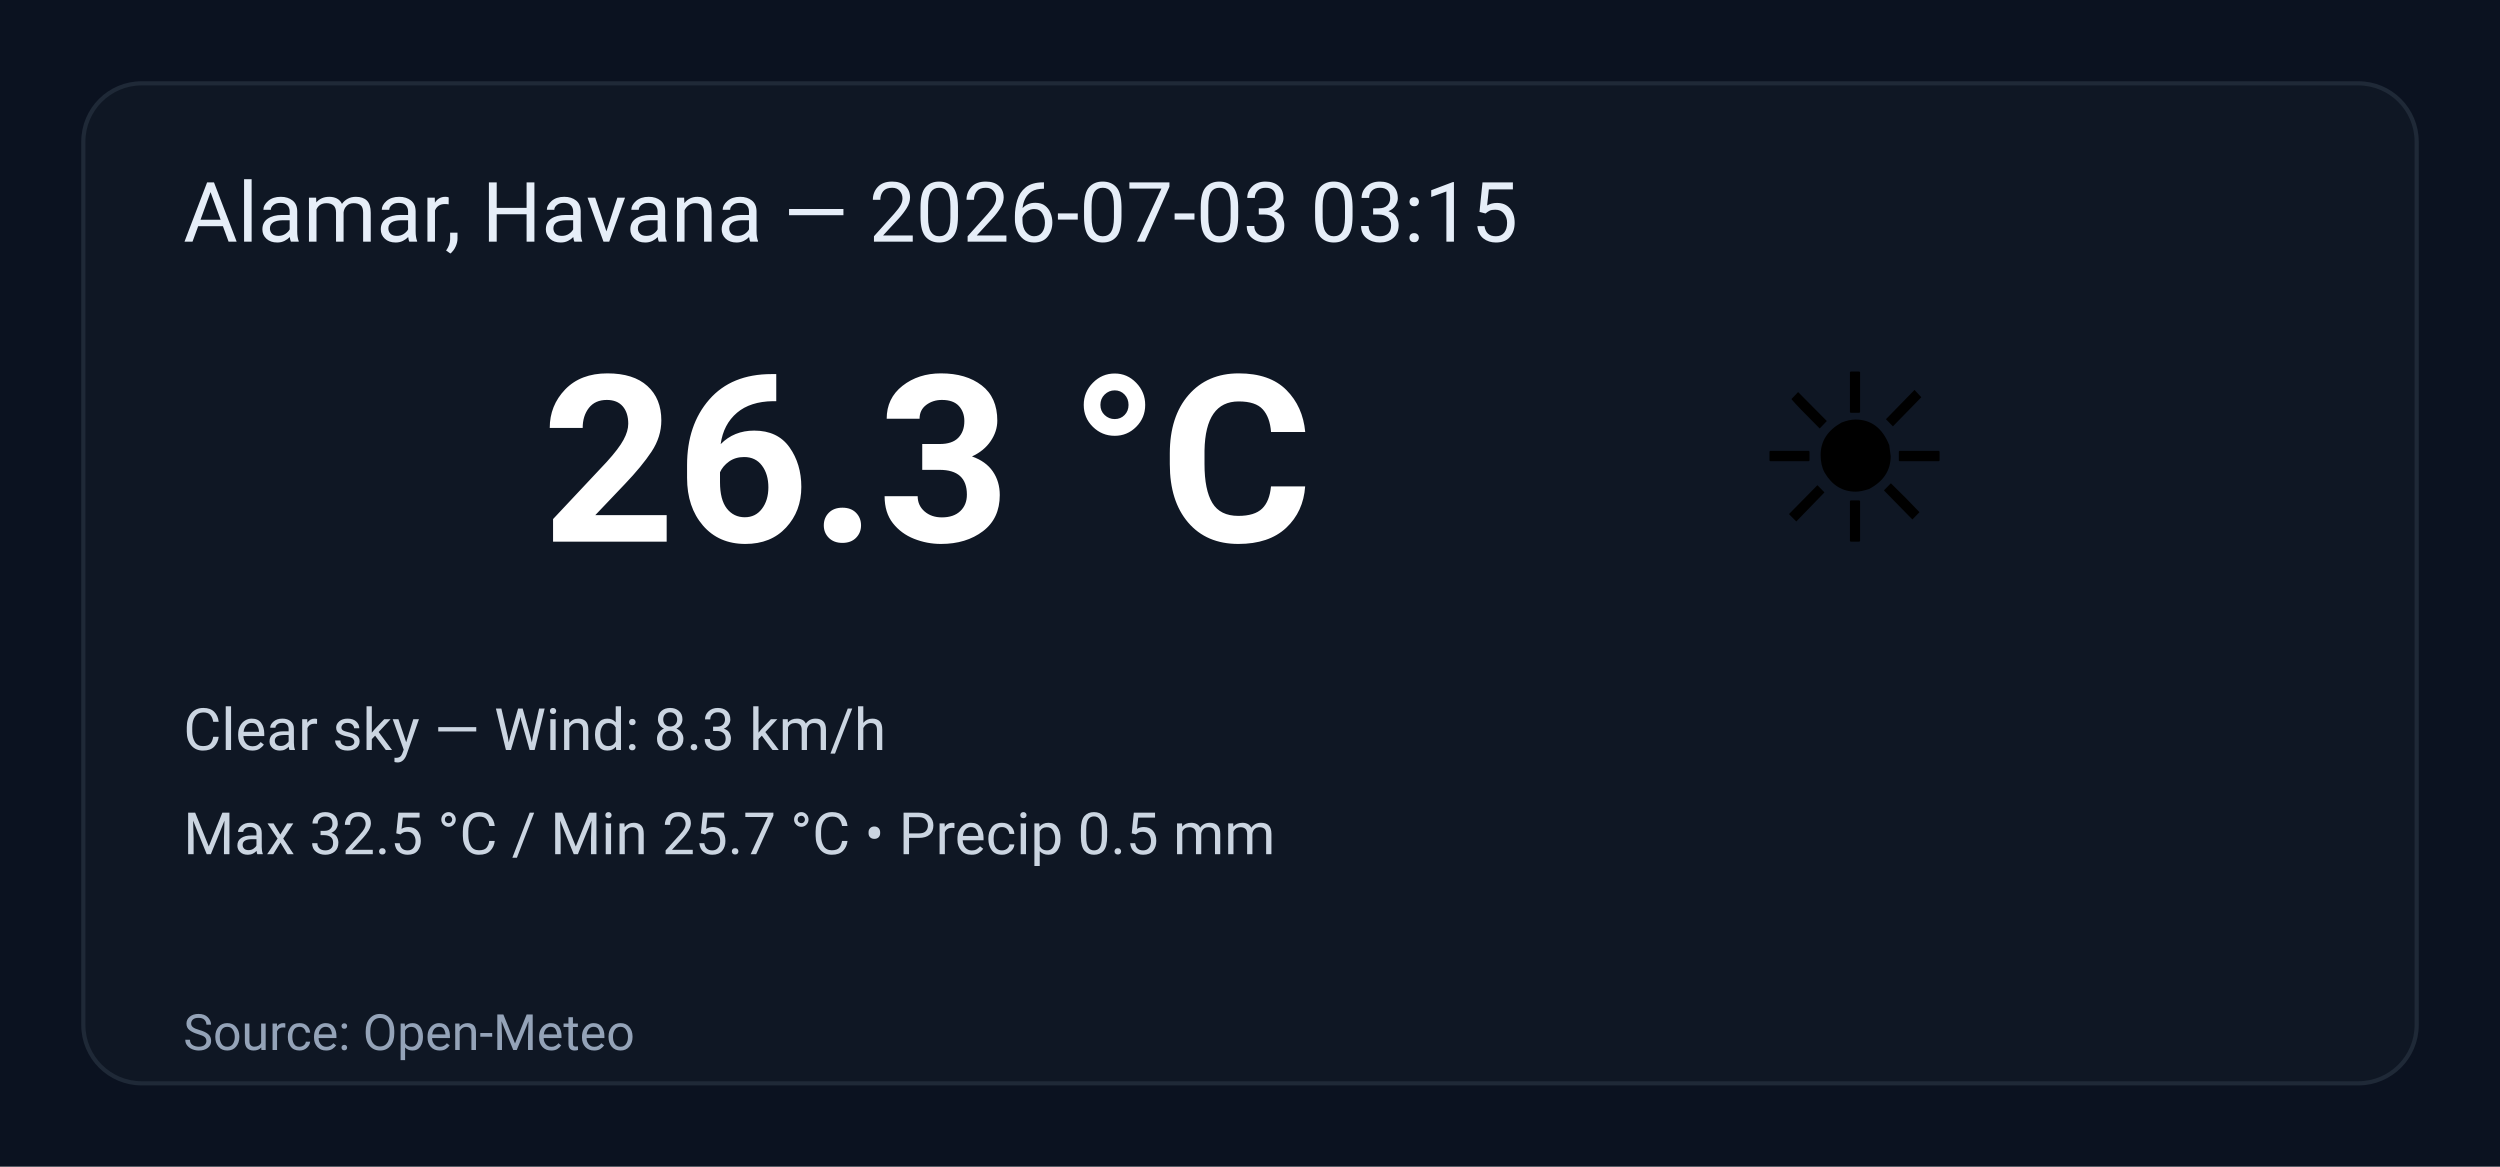
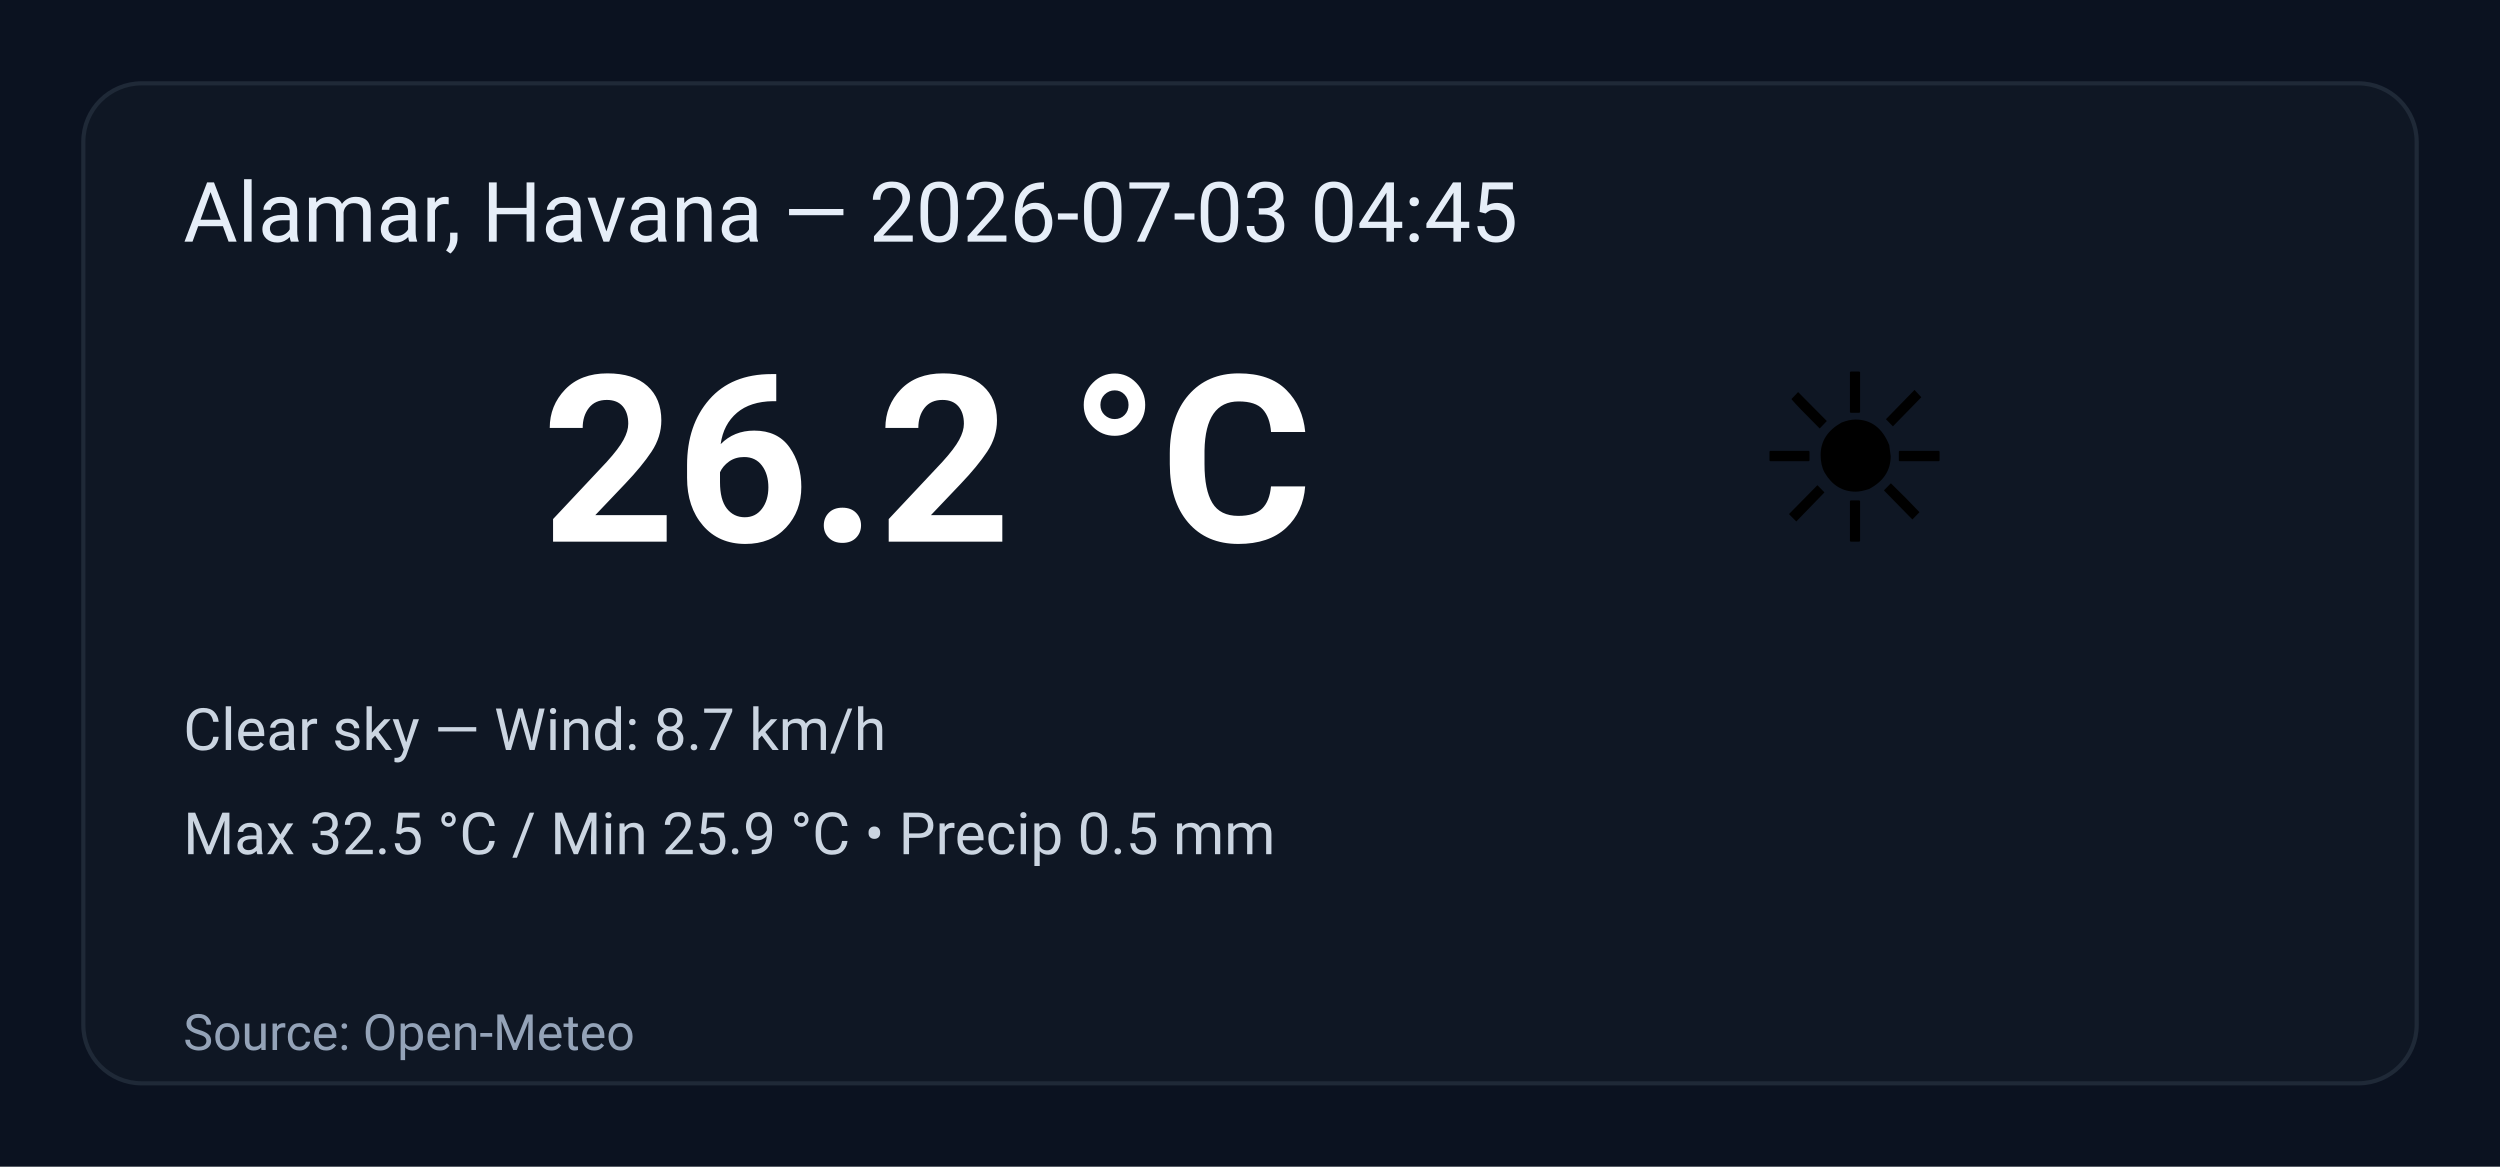
<svg xmlns="http://www.w3.org/2000/svg" width="600" height="280" viewBox="0 0 600 280" role="img" aria-label="Weather summary">
  <style>
    .bg { fill: #0b1220; }
    .card { fill: #0f1724; stroke: #1f2937; stroke-width:1; rx:14; }
    .title { font: 20px 'Segoe UI', Roboto, Arial; fill: #e6eef8; }
    .temp { font: 56px 'Segoe UI', Roboto, Arial; fill: #ffffff; font-weight:700; }
    .emoji { font-size:56px; }
    .meta { font: 14px 'Segoe UI', Roboto, Arial; fill: #cbd5e1; }
    .foot { font: 12px 'Segoe UI', Roboto, Arial; fill: #94a3b8; }
  </style>
  <rect class="bg" width="100%" height="100%" rx="0" />
  <g transform="translate(20,20)">
    <rect class="card" x="0" y="0" width="560" height="240" rx="12" />
-     <text class="title" x="24" y="38">Alamar, Havana — 2026-07-03 03:15</text>
+     <text class="title" x="24" y="38">Alamar, Havana — 2026-07-03 04:45</text>
    <text class="emoji" x="400" y="110">☀️</text>
-     <text class="temp" x="110" y="110">26.3 °C</text>
-     <text class="meta" x="24" y="160">Clear sky — Wind: 8.3 km/h</text>
-     <text class="meta" x="24" y="185">Max 32.5 °C / Min 25.7 °C  •  Precip 0.5 mm</text>
+     <text class="temp" x="110" y="110">26.2 °C</text>
+     <text class="meta" x="24" y="160">Clear sky — Wind: 8.7 km/h</text>
+     <text class="meta" x="24" y="185">Max 32.5 °C / Min 25.9 °C  •  Precip 0.5 mm</text>
    <text class="foot" x="24" y="232">Source: Open-Meteo</text>
  </g>
</svg>
